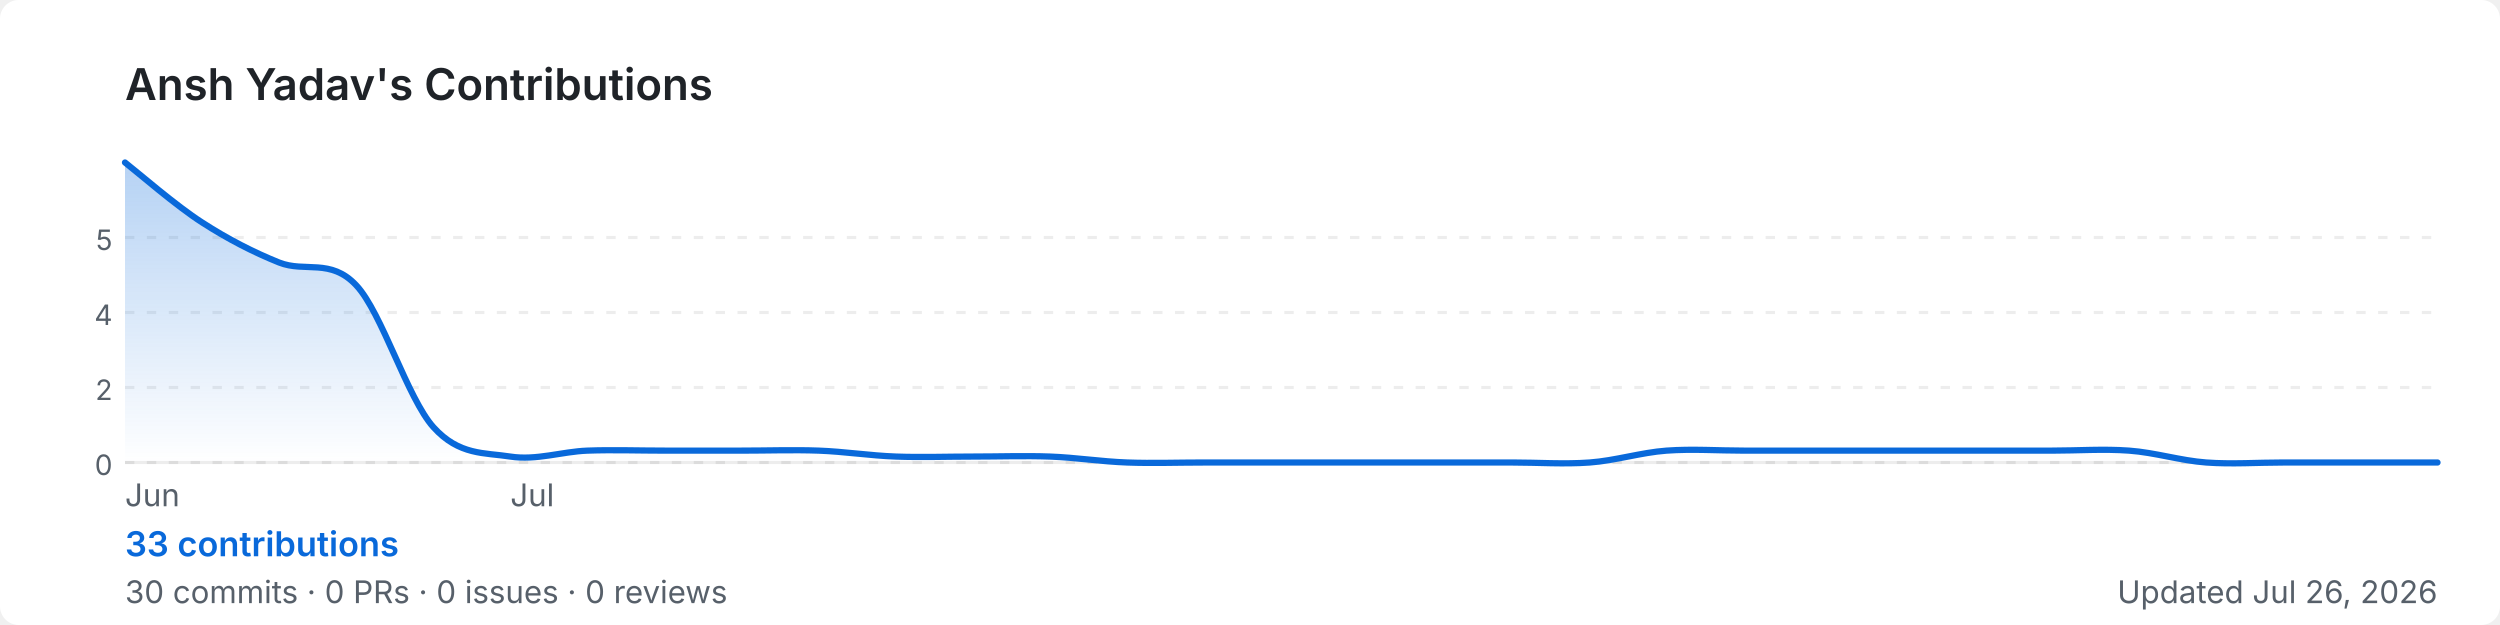
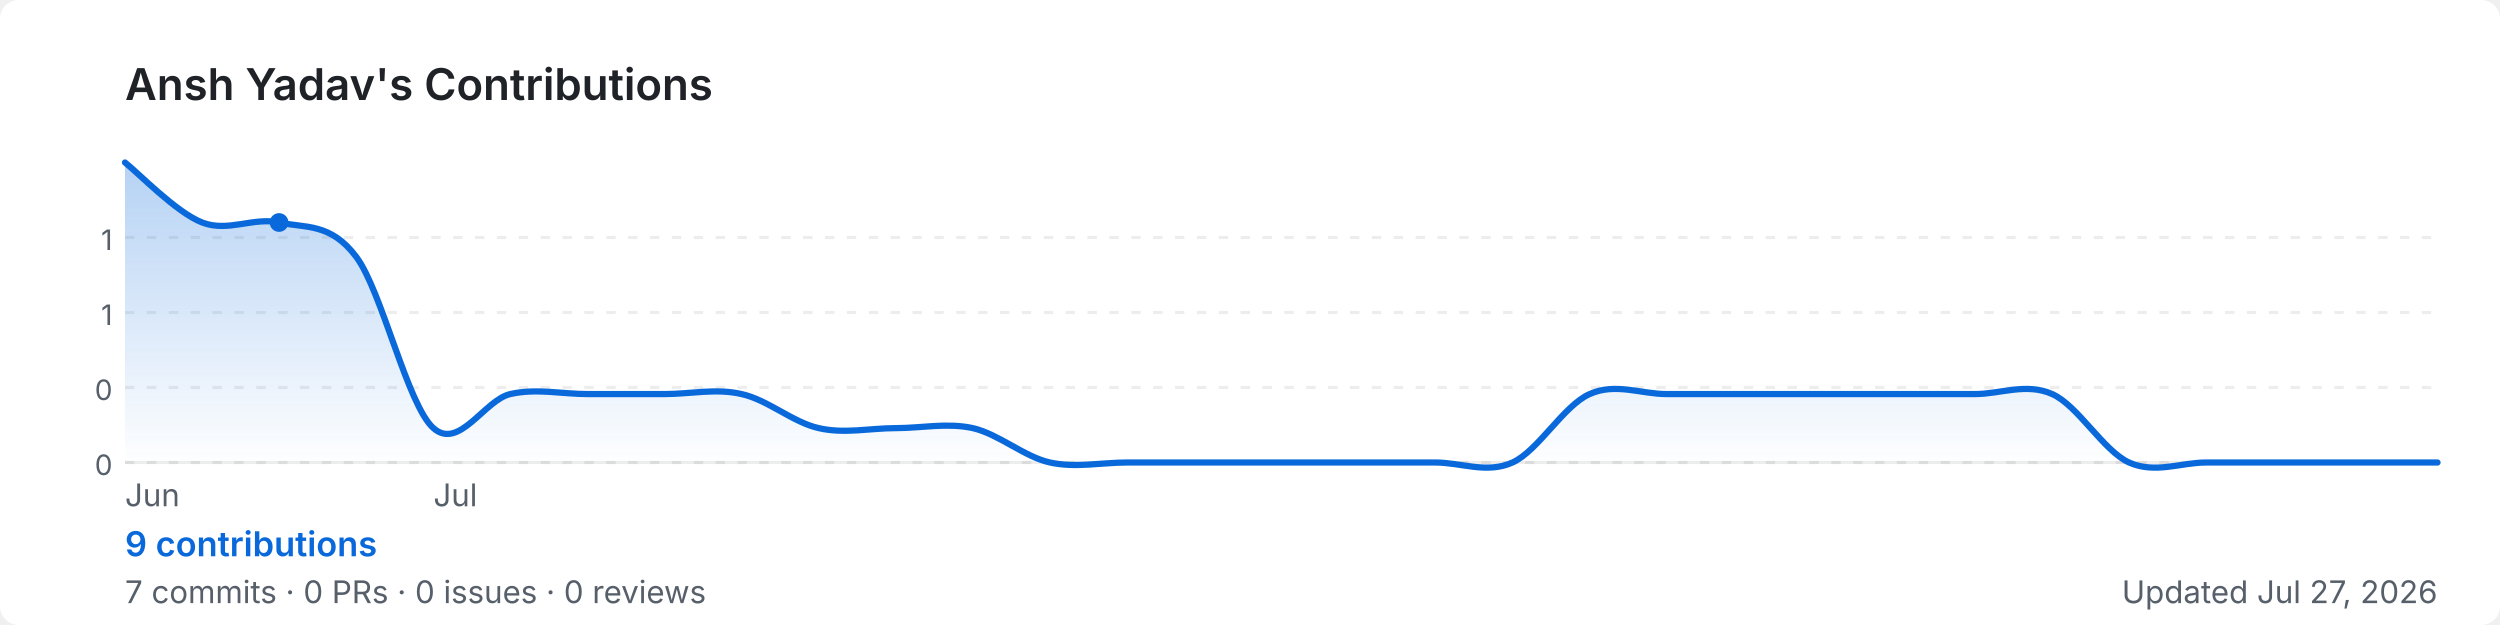
<svg xmlns="http://www.w3.org/2000/svg" width="800" height="200" viewBox="0 0 800 200" role="img" aria-label="Ansh Yadav's GitHub contribution graph">
  <defs>
-     <linearGradient id="area-bjr9a" x1="0" y1="0" x2="0" y2="1">
+     <linearGradient id="area-wxkmv" x1="0" y1="0" x2="0" y2="1">
      <stop offset="0%" stop-color="rgba(9,105,218,0.3)" />
      <stop offset="100%" stop-color="rgba(9,105,218,0)" />
    </linearGradient>
  </defs>
  <rect width="800" height="200" rx="6" fill="#ffffff" />
  <text x="40" y="32" font-size="14" font-weight="600" fill="#1f2328" font-family="-apple-system,BlinkMacSystemFont,'Segoe UI',sans-serif">
    Ansh Yadav's Contributions
  </text>
  <line x1="40" y1="76.0" x2="780" y2="76.0" stroke="rgba(27,31,35,0.08)" stroke-width="1" stroke-dasharray="3,4" />
-   <text x="36" y="80.0" font-size="9" fill="#57606a" font-family="-apple-system,BlinkMacSystemFont,'Segoe UI',sans-serif" text-anchor="end">5</text>
+   <text x="36" y="80.0" font-size="9" fill="#57606a" font-family="-apple-system,BlinkMacSystemFont,'Segoe UI',sans-serif" text-anchor="end">1</text>
  <line x1="40" y1="100.0" x2="780" y2="100.0" stroke="rgba(27,31,35,0.08)" stroke-width="1" stroke-dasharray="3,4" />
-   <text x="36" y="104.0" font-size="9" fill="#57606a" font-family="-apple-system,BlinkMacSystemFont,'Segoe UI',sans-serif" text-anchor="end">4</text>
+   <text x="36" y="104.0" font-size="9" fill="#57606a" font-family="-apple-system,BlinkMacSystemFont,'Segoe UI',sans-serif" text-anchor="end">1</text>
  <line x1="40" y1="124.0" x2="780" y2="124.0" stroke="rgba(27,31,35,0.08)" stroke-width="1" stroke-dasharray="3,4" />
-   <text x="36" y="128.0" font-size="9" fill="#57606a" font-family="-apple-system,BlinkMacSystemFont,'Segoe UI',sans-serif" text-anchor="end">2</text>
+   <text x="36" y="128.0" font-size="9" fill="#57606a" font-family="-apple-system,BlinkMacSystemFont,'Segoe UI',sans-serif" text-anchor="end">0</text>
  <line x1="40" y1="148.0" x2="780" y2="148.0" stroke="rgba(27,31,35,0.08)" stroke-width="1" stroke-dasharray="3,4" />
  <text x="36" y="152.0" font-size="9" fill="#57606a" font-family="-apple-system,BlinkMacSystemFont,'Segoe UI',sans-serif" text-anchor="end">0</text>
  <line x1="40" y1="148" x2="780" y2="148" stroke="rgba(27,31,35,0.08)" stroke-width="1" />
-   <path d="M 40.0,52.0 C 44.1,55.2 56.4,65.9 64.7,71.2 C 72.9,76.5 81.1,80.7 89.3,84.0 C 97.6,87.3 105.8,82.5 114.0,91.3 C 122.2,100.0 130.4,127.5 138.7,136.7 C 146.9,145.8 155.1,144.8 163.3,146.1 C 171.6,147.4 179.8,144.5 188.0,144.2 C 196.2,143.9 204.4,144.2 212.7,144.2 C 220.9,144.2 229.1,144.2 237.3,144.2 C 245.6,144.2 253.8,143.9 262.0,144.2 C 270.2,144.5 278.4,145.8 286.7,146.1 C 294.9,146.4 303.1,146.1 311.3,146.1 C 319.6,146.1 327.8,145.8 336.0,146.1 C 344.2,146.4 352.4,147.7 360.7,148.0 C 368.9,148.3 377.1,148.0 385.3,148.0 C 393.6,148.0 401.8,148.0 410.0,148.0 C 418.2,148.0 426.4,148.0 434.7,148.0 C 442.9,148.0 451.1,148.0 459.3,148.0 C 467.6,148.0 475.8,148.0 484.0,148.0 C 492.2,148.0 500.4,148.6 508.7,148.0 C 516.9,147.4 525.1,144.8 533.3,144.2 C 541.6,143.6 549.8,144.2 558.0,144.2 C 566.2,144.2 574.4,144.2 582.7,144.2 C 590.9,144.2 599.1,144.2 607.3,144.2 C 615.6,144.2 623.8,144.2 632.0,144.2 C 640.2,144.2 648.4,144.2 656.7,144.2 C 664.9,144.2 673.1,143.6 681.3,144.2 C 689.6,144.8 697.8,147.4 706.0,148.0 C 714.2,148.6 722.4,148.0 730.7,148.0 C 738.9,148.0 747.1,148.0 755.3,148.0 C 763.6,148.0 775.9,148.0 780.0,148.0 L 780.0,148 L 40.0,148 Z" fill="url(#area-bjr9a)" />
-   <path d="M 40.0,52.0 C 44.1,55.2 56.4,65.9 64.7,71.2 C 72.9,76.5 81.1,80.7 89.3,84.0 C 97.6,87.3 105.8,82.5 114.0,91.3 C 122.2,100.0 130.4,127.5 138.7,136.7 C 146.9,145.8 155.1,144.8 163.3,146.1 C 171.6,147.4 179.8,144.5 188.0,144.2 C 196.2,143.9 204.4,144.2 212.7,144.2 C 220.9,144.2 229.1,144.2 237.3,144.2 C 245.6,144.2 253.8,143.9 262.0,144.2 C 270.2,144.5 278.4,145.8 286.7,146.1 C 294.9,146.4 303.1,146.1 311.3,146.1 C 319.6,146.1 327.8,145.8 336.0,146.1 C 344.2,146.4 352.4,147.7 360.7,148.0 C 368.9,148.3 377.1,148.0 385.3,148.0 C 393.6,148.0 401.8,148.0 410.0,148.0 C 418.2,148.0 426.4,148.0 434.7,148.0 C 442.9,148.0 451.1,148.0 459.3,148.0 C 467.6,148.0 475.8,148.0 484.0,148.0 C 492.2,148.0 500.4,148.6 508.7,148.0 C 516.9,147.4 525.1,144.8 533.3,144.2 C 541.6,143.6 549.8,144.2 558.0,144.2 C 566.2,144.2 574.4,144.2 582.7,144.2 C 590.9,144.2 599.1,144.2 607.3,144.2 C 615.6,144.2 623.8,144.2 632.0,144.2 C 640.2,144.2 648.4,144.2 656.7,144.2 C 664.9,144.2 673.1,143.6 681.3,144.2 C 689.6,144.8 697.8,147.4 706.0,148.0 C 714.2,148.6 722.4,148.0 730.7,148.0 C 738.9,148.0 747.1,148.0 755.3,148.0 C 763.6,148.0 775.9,148.0 780.0,148.0" fill="none" stroke="#0969da" stroke-width="2" stroke-linejoin="round" stroke-linecap="round" />
+   <path d="M 40.0,52.0 C 44.1,55.2 56.4,68.0 64.7,71.2 C 72.9,74.4 81.1,69.4 89.3,71.2 C 97.6,73.0 105.8,71.2 114.0,82.2 C 122.2,93.1 130.4,129.7 138.7,137.0 C 146.9,144.3 155.1,127.9 163.3,126.1 C 171.6,124.2 179.8,126.1 188.0,126.1 C 196.2,126.1 204.4,126.1 212.7,126.1 C 220.9,126.1 229.1,124.2 237.3,126.1 C 245.6,127.9 253.8,135.2 262.0,137.0 C 270.2,138.9 278.4,137.0 286.7,137.0 C 294.9,137.0 303.1,135.2 311.3,137.0 C 319.6,138.9 327.8,146.2 336.0,148.0 C 344.2,149.8 352.4,148.0 360.7,148.0 C 368.9,148.0 377.1,148.0 385.3,148.0 C 393.6,148.0 401.8,148.0 410.0,148.0 C 418.2,148.0 426.4,148.0 434.7,148.0 C 442.9,148.0 451.1,148.0 459.3,148.0 C 467.6,148.0 475.8,151.7 484.0,148.0 C 492.2,144.3 500.4,129.7 508.7,126.1 C 516.9,122.4 525.1,126.1 533.3,126.1 C 541.6,126.1 549.8,126.1 558.0,126.1 C 566.2,126.1 574.4,126.1 582.7,126.1 C 590.9,126.1 599.1,126.1 607.3,126.1 C 615.6,126.1 623.8,126.1 632.0,126.1 C 640.2,126.1 648.4,122.4 656.7,126.1 C 664.9,129.7 673.1,144.3 681.3,148.0 C 689.6,151.7 697.8,148.0 706.0,148.0 C 714.2,148.0 722.4,148.0 730.7,148.0 C 738.9,148.0 747.1,148.0 755.3,148.0 C 763.6,148.0 775.9,148.0 780.0,148.0 L 780.0,148 L 40.0,148 Z" fill="url(#area-wxkmv)" />
+   <path d="M 40.0,52.0 C 44.1,55.2 56.4,68.0 64.7,71.2 C 72.9,74.4 81.1,69.4 89.3,71.2 C 97.6,73.0 105.8,71.2 114.0,82.2 C 122.2,93.1 130.4,129.7 138.7,137.0 C 146.9,144.3 155.1,127.9 163.3,126.1 C 171.6,124.2 179.8,126.1 188.0,126.1 C 196.2,126.1 204.4,126.1 212.7,126.1 C 220.9,126.1 229.1,124.2 237.3,126.1 C 245.6,127.9 253.8,135.2 262.0,137.0 C 270.2,138.9 278.4,137.0 286.7,137.0 C 294.9,137.0 303.1,135.2 311.3,137.0 C 319.6,138.9 327.8,146.2 336.0,148.0 C 344.2,149.8 352.4,148.0 360.7,148.0 C 368.9,148.0 377.1,148.0 385.3,148.0 C 393.6,148.0 401.8,148.0 410.0,148.0 C 418.2,148.0 426.4,148.0 434.7,148.0 C 442.9,148.0 451.1,148.0 459.3,148.0 C 467.6,148.0 475.8,151.7 484.0,148.0 C 492.2,144.3 500.4,129.7 508.7,126.1 C 516.9,122.4 525.1,126.1 533.3,126.1 C 541.6,126.1 549.8,126.1 558.0,126.1 C 566.2,126.1 574.4,126.1 582.7,126.1 C 590.9,126.1 599.1,126.1 607.3,126.1 C 615.6,126.1 623.8,126.1 632.0,126.1 C 640.2,126.1 648.4,122.4 656.7,126.1 C 664.9,129.7 673.1,144.3 681.3,148.0 C 689.6,151.7 697.8,148.0 706.0,148.0 C 714.2,148.0 722.4,148.0 730.7,148.0 C 738.9,148.0 747.1,148.0 755.3,148.0 C 763.6,148.0 775.9,148.0 780.0,148.0" fill="none" stroke="#0969da" stroke-width="2" stroke-linejoin="round" stroke-linecap="round" />
+   <circle cx="89.3" cy="71.2" r="3" fill="#0969da">
+     </circle>
  <text x="40.0" y="162" font-size="10" fill="#57606a" font-family="-apple-system,BlinkMacSystemFont,'Segoe UI',sans-serif">Jun</text>
-   <text x="163.3" y="162" font-size="10" fill="#57606a" font-family="-apple-system,BlinkMacSystemFont,'Segoe UI',sans-serif">Jul</text>
+   <text x="138.7" y="162" font-size="10" fill="#57606a" font-family="-apple-system,BlinkMacSystemFont,'Segoe UI',sans-serif">Jul</text>
  <text x="40" y="178" font-size="11" font-weight="600" fill="#0969da" font-family="-apple-system,BlinkMacSystemFont,'Segoe UI',sans-serif">
-     33 contributions
+     9 contributions
  </text>
  <text x="40" y="193" font-size="10" fill="#57606a" font-family="-apple-system,BlinkMacSystemFont,'Segoe UI',sans-serif">
-     30 commits · 0 PRs · 0 issues · 0 reviews
+     7 commits · 0 PRs · 0 issues · 0 reviews
  </text>
  <text x="780" y="193" font-size="10" fill="#57606a" text-anchor="end" font-family="-apple-system,BlinkMacSystemFont,'Segoe UI',sans-serif">
-     Updated Jul 26, 2026
+     Updated Jul 27, 2026
  </text>
</svg>
